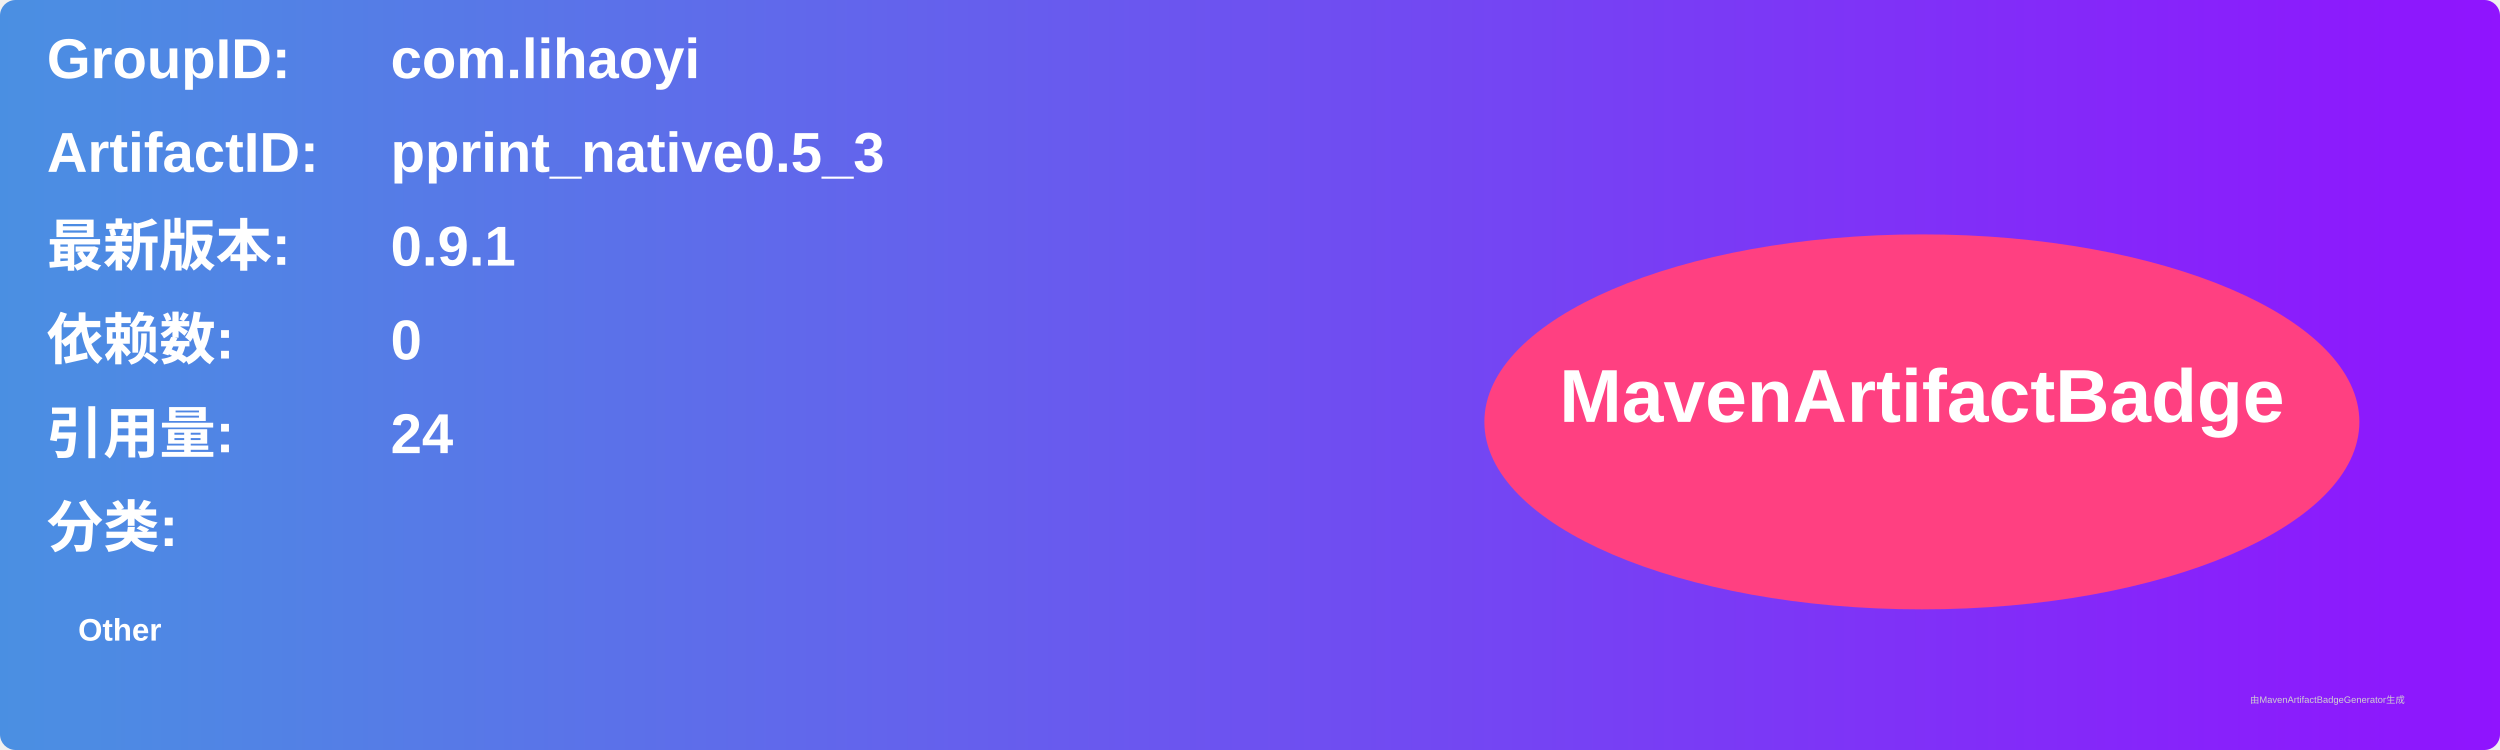
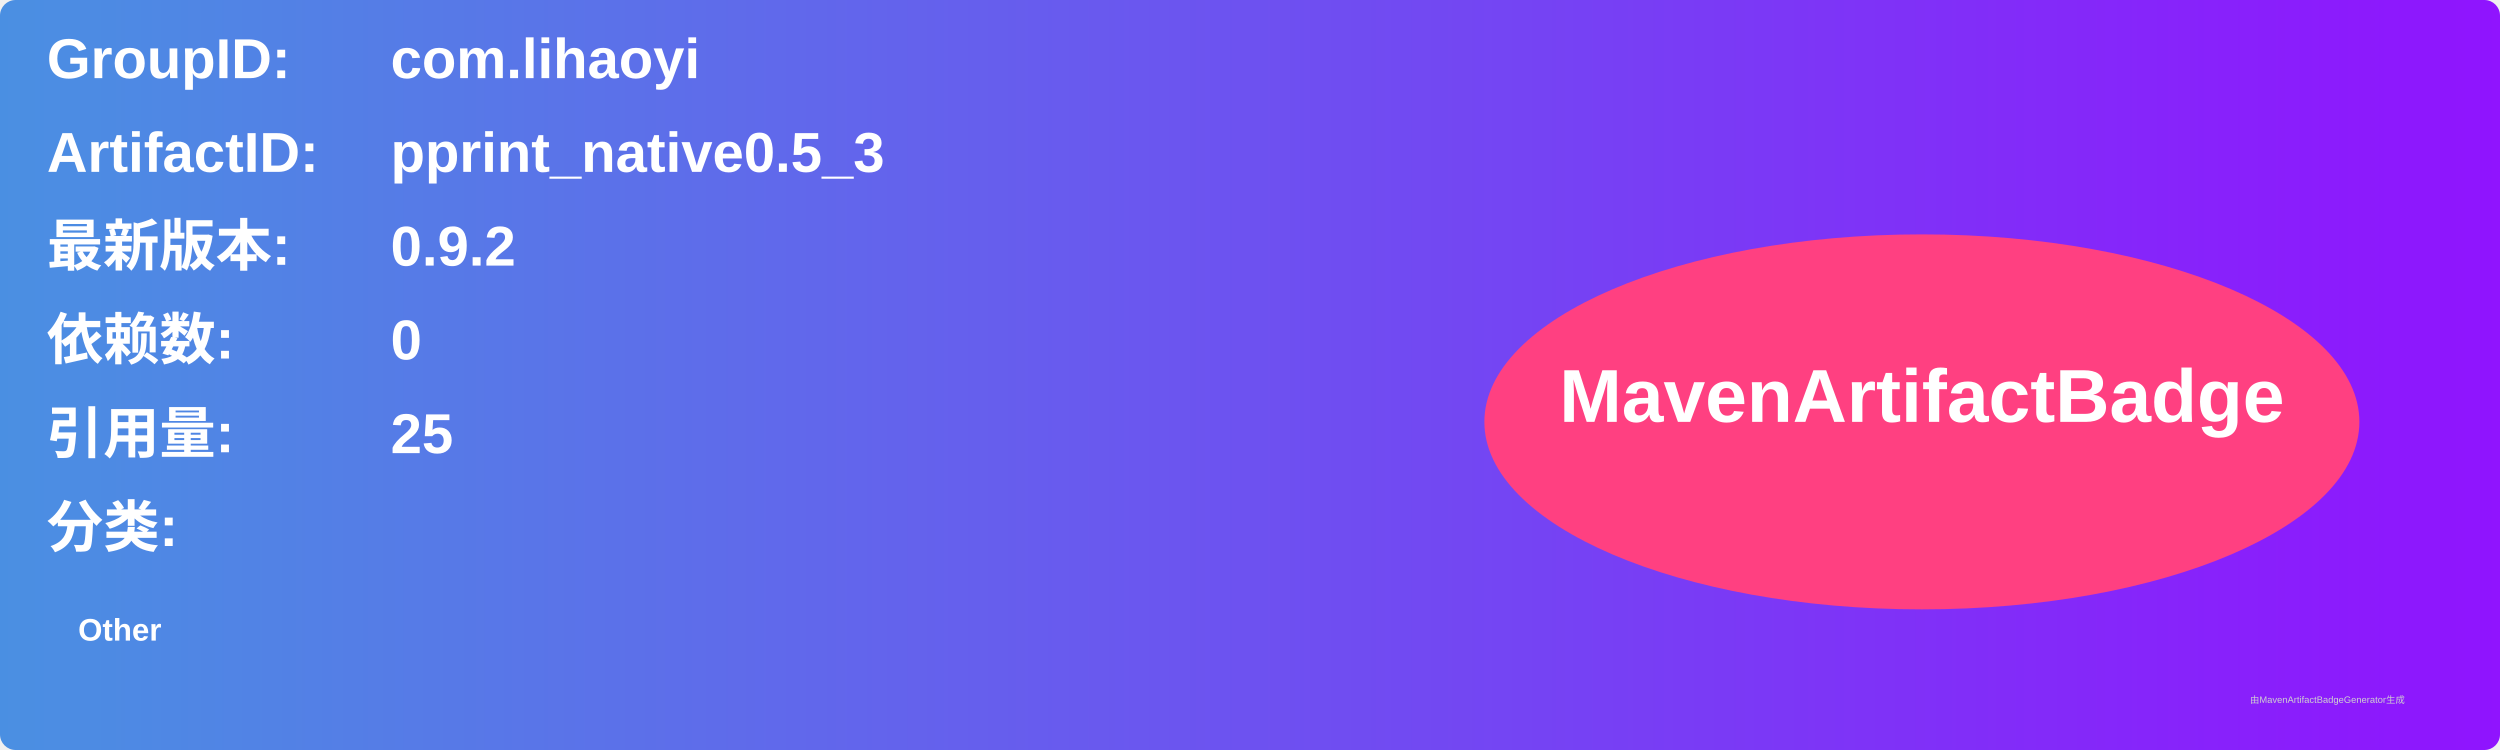
<svg xmlns="http://www.w3.org/2000/svg" width="800" height="240" viewBox="0 0 800 240">
  <linearGradient id="grad" x1="0%" y1="0%" x2="100%" y2="0%">
    <stop offset="0%" stop-color="#4a90e2" />
    <stop offset="100%" stop-color="#9013fe" />
  </linearGradient>
  <rect width="100%" height="100%" rx="5" ry="5" fill="url(#grad)" />
  <g transform="translate(15, 15)">
    <text x="0" y="10" font-family="Arial" font-size="18" fill="white" font-weight="bold" width="260">GroupID:</text>
    <text x="110" y="10" font-family="Arial" font-size="18" fill="white" font-weight="bold" width="460">com.lihaoyi</text>
    <text x="0" y="40" font-family="Arial" font-size="18" fill="white" font-weight="bold" width="260">ArtifactID:</text>
    <text x="110" y="40" font-family="Arial" font-size="18" fill="white" font-weight="bold" width="460">pprint_native0.5_3</text>
    <text x="0" y="70" font-family="Arial" font-size="18" fill="white" font-weight="bold">最新版本:</text>
    <text x="110" y="70" font-family="Arial" font-size="18" fill="white" font-weight="bold">
-       <tspan font-weight="bold">0.9.1</tspan>
+       <tspan font-weight="bold">0.9.2</tspan>
    </text>
    <text x="0" y="100" font-family="Arial" font-size="18" fill="white" font-weight="bold">依赖数: </text>
    <text x="110" y="100" font-family="Arial" font-size="18" fill="white">
      <tspan font-weight="bold">0</tspan>
    </text>
    <text x="0" y="130" font-family="Arial" font-size="18" fill="white" font-weight="bold">引用量: </text>
    <text x="110" y="130" font-family="Arial" font-size="18" fill="white">
-       <tspan font-weight="bold">24</tspan>
+       <tspan font-weight="bold">25</tspan>
    </text>
    <text x="0" y="160" font-family="Arial" font-size="18" fill="white" font-weight="bold">分类:</text>
    <text x="10" y="190" font-family="Arial" font-size="10" fill="white">
      <tspan font-weight="bold">Other</tspan>
    </text>
    <ellipse cx="600" cy="120" rx="140" ry="60" fill="#ff4081" />
    <text x="600" y="120" text-anchor="middle" font-family="Arial" font-size="24" fill="white" font-weight="bold">MavenArtifactBadge</text>
  </g>
  <text x="720" y="225" font-family="Arial" font-size="3" fill="#d0d0d0">由MavenArtifactBadgeGenerator生成</text>
</svg>
